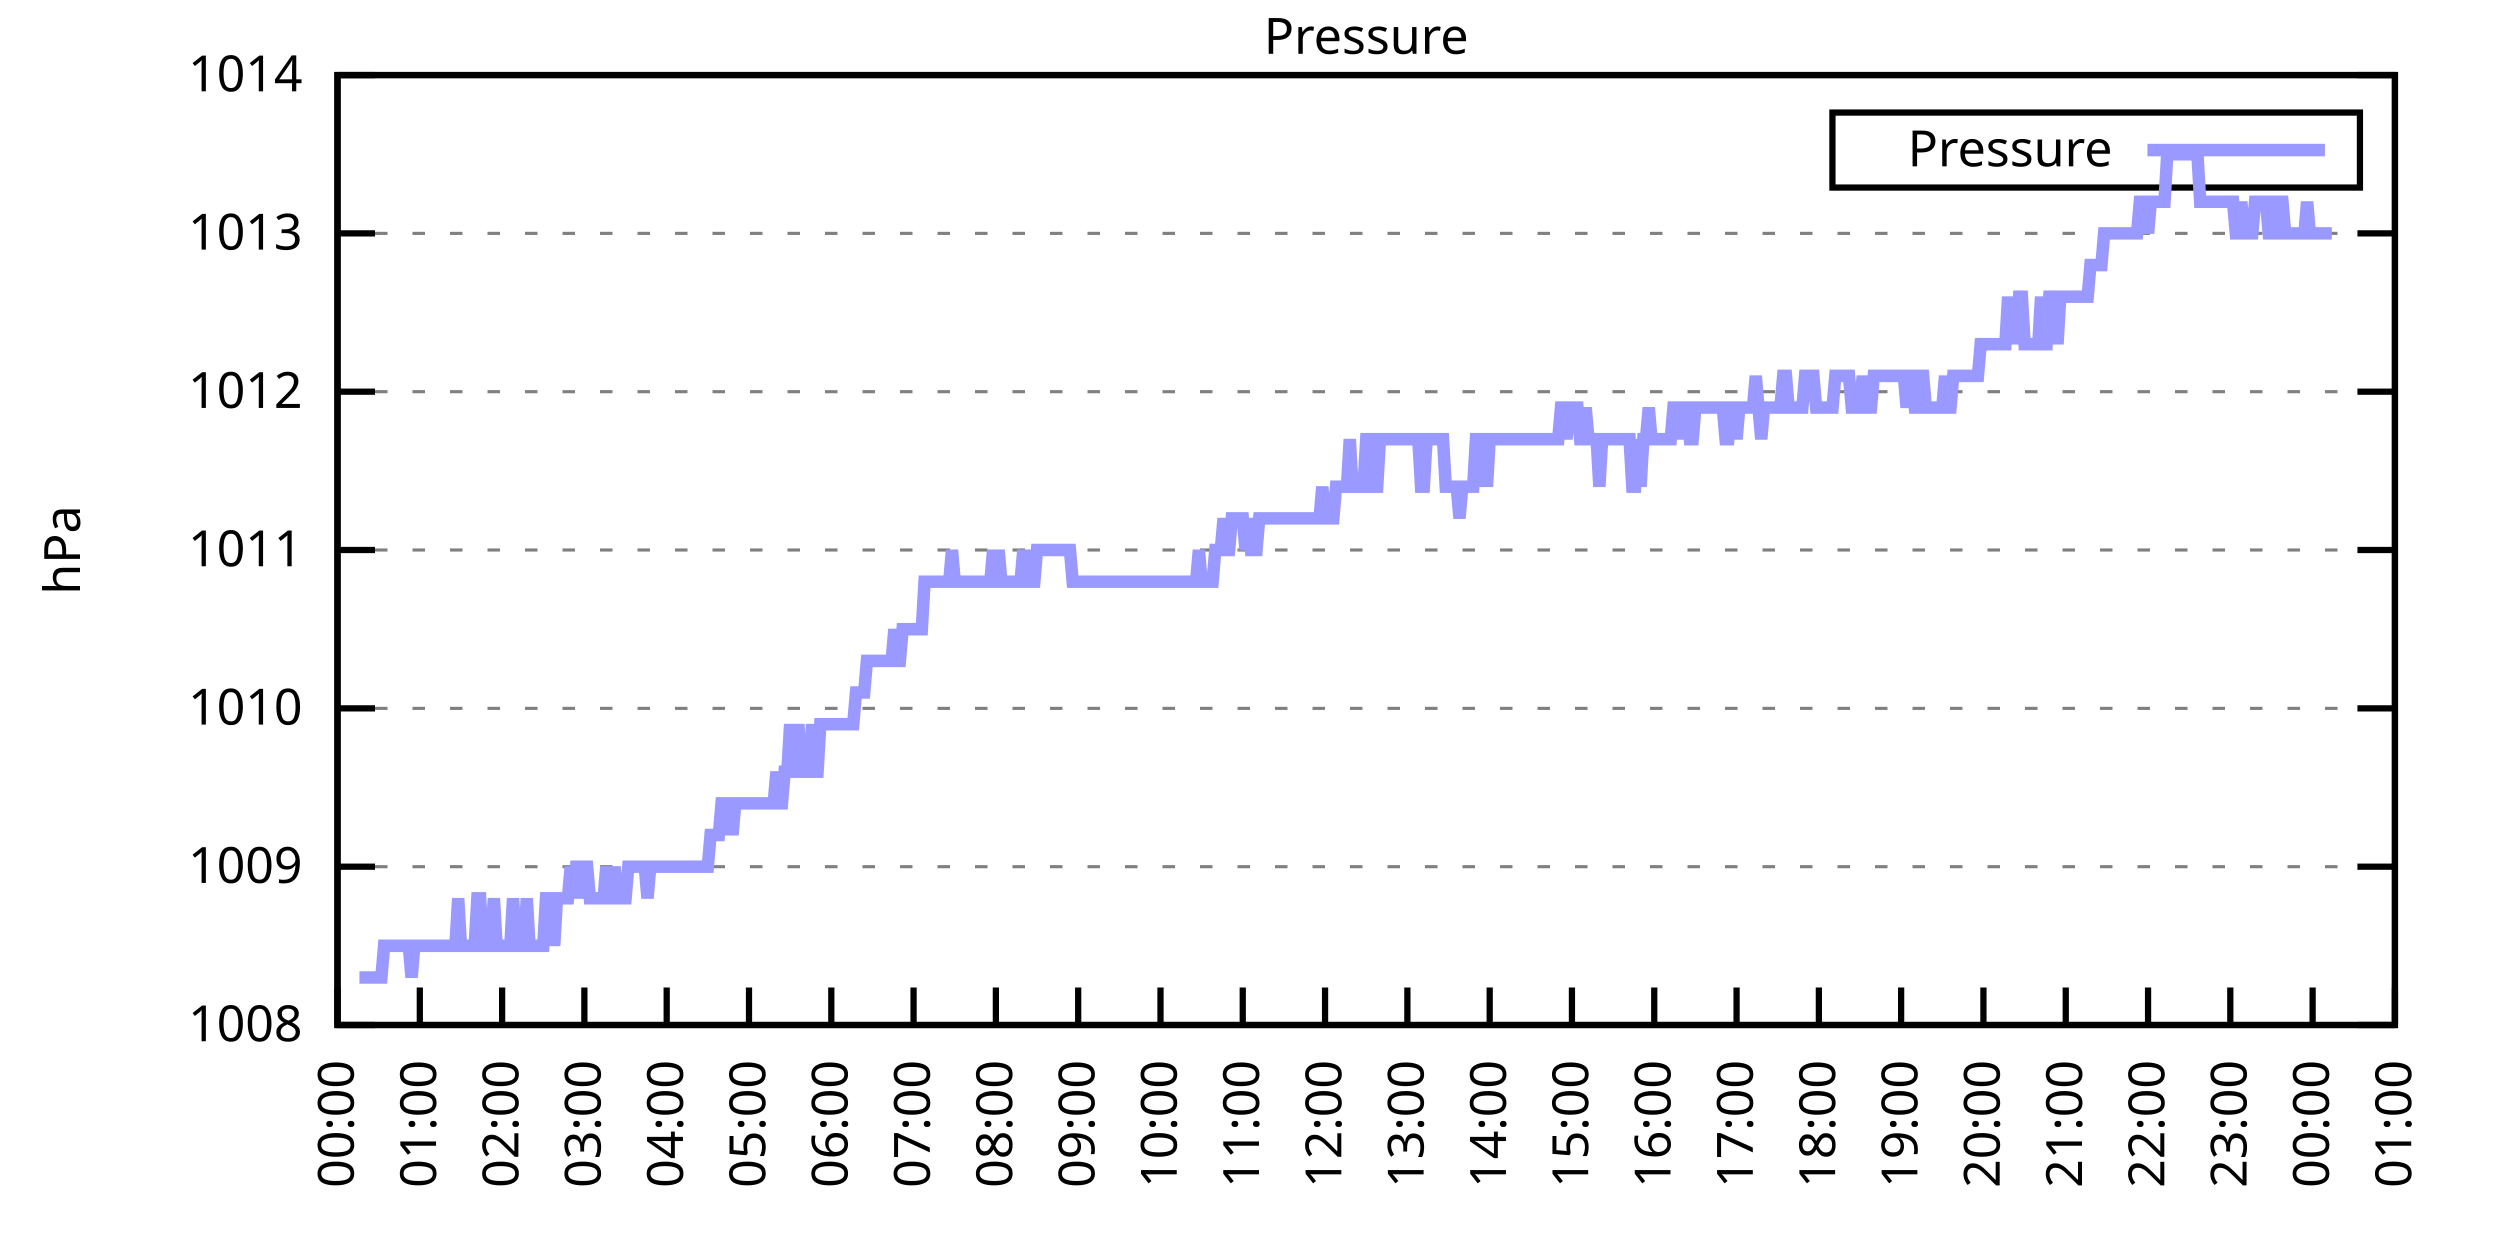
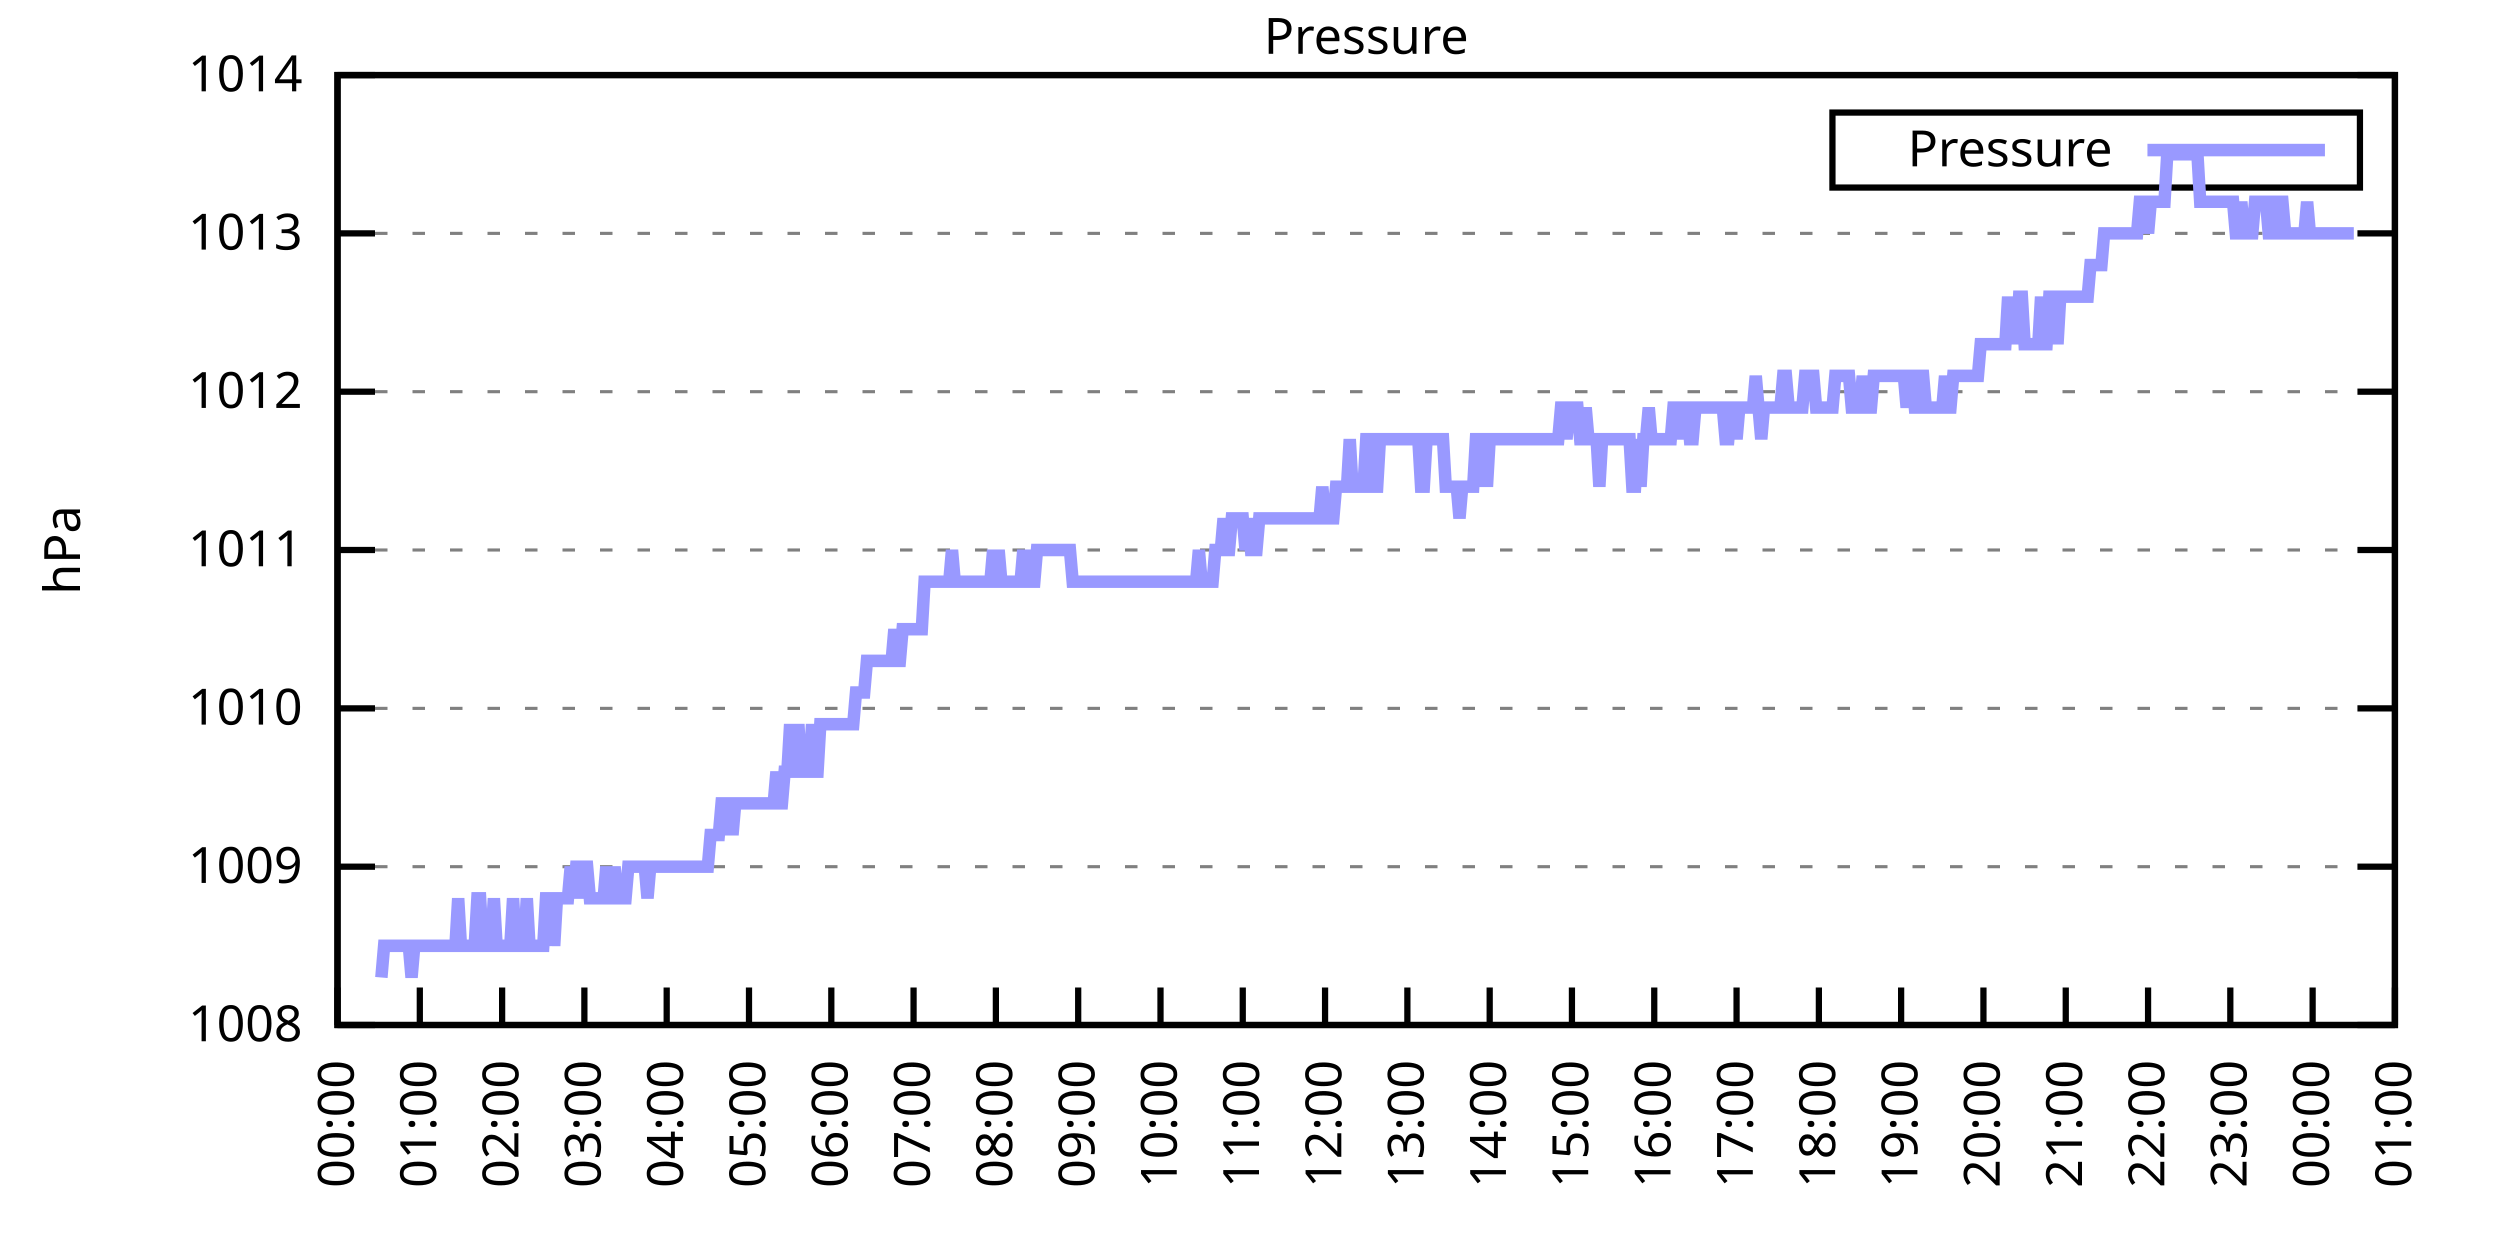
<svg xmlns="http://www.w3.org/2000/svg" xmlns:xlink="http://www.w3.org/1999/xlink" width="400" height="200" viewBox="0 0 400 200">
  <g id="gnuplot_canvas">
    <rect x="0" y="0" width="400" height="200" fill="none" />
    <defs>
      <circle id="gpDot" r="0.5" stroke-width="0.5" stroke="currentColor" />
      <path id="gpPt0" stroke-width="0.333" stroke="currentColor" d="M-1,0 h2 M0,-1 v2" />
      <path id="gpPt1" stroke-width="0.333" stroke="currentColor" d="M-1,-1 L1,1 M1,-1 L-1,1" />
      <path id="gpPt2" stroke-width="0.333" stroke="currentColor" d="M-1,0 L1,0 M0,-1 L0,1 M-1,-1 L1,1 M-1,1 L1,-1" />
      <rect id="gpPt3" stroke-width="0.333" stroke="currentColor" x="-1" y="-1" width="2" height="2" />
      <rect id="gpPt4" stroke-width="0.333" stroke="currentColor" fill="currentColor" x="-1" y="-1" width="2" height="2" />
      <circle id="gpPt5" stroke-width="0.333" stroke="currentColor" cx="0" cy="0" r="1" />
      <use xlink:href="#gpPt5" id="gpPt6" fill="currentColor" stroke="none" />
      <path id="gpPt7" stroke-width="0.333" stroke="currentColor" d="M0,-1.33 L-1.33,0.67 L1.33,0.67 z" />
      <use xlink:href="#gpPt7" id="gpPt8" fill="currentColor" stroke="none" />
      <use xlink:href="#gpPt7" id="gpPt9" stroke="currentColor" transform="rotate(180)" />
      <use xlink:href="#gpPt9" id="gpPt10" fill="currentColor" stroke="none" />
      <use xlink:href="#gpPt3" id="gpPt11" stroke="currentColor" transform="rotate(45)" />
      <use xlink:href="#gpPt11" id="gpPt12" fill="currentColor" stroke="none" />
      <path id="gpPt13" stroke-width="0.333" stroke="currentColor" d="M0,1.330 L1.265,0.411 L0.782,-1.067 L-0.782,-1.076 L-1.265,0.411 z" />
      <use xlink:href="#gpPt13" id="gpPt14" fill="currentColor" stroke="none" />
      <filter id="textbox" filterUnits="objectBoundingBox" x="0" y="0" height="1" width="1">
        <feFlood flood-color="white" flood-opacity="1" result="bgnd" />
        <feComposite in="SourceGraphic" in2="bgnd" operator="atop" />
      </filter>
      <filter id="greybox" filterUnits="objectBoundingBox" x="0" y="0" height="1" width="1">
        <feFlood flood-color="lightgrey" flood-opacity="1" result="grey" />
        <feComposite in="SourceGraphic" in2="grey" operator="atop" />
      </filter>
    </defs>
    <g fill="none" color="white" stroke="currentColor" stroke-width="1.00" stroke-linecap="butt" stroke-linejoin="miter">
</g>
    <g fill="none" color="black" stroke="currentColor" stroke-width="1.00" stroke-linecap="butt" stroke-linejoin="miter">
      <g stroke="none" shape-rendering="crispEdges">
        <polygon fill="rgb(255, 255, 255)" points="54.00,164.00 383.18,164.00 383.18,12.02 54.00,12.02 " />
      </g>
    </g>
    <g fill="none" color="black" stroke="currentColor" stroke-width="1.00" stroke-linecap="butt" stroke-linejoin="miter">
</g>
    <g fill="none" color="black" stroke="black" stroke-width="0.50" stroke-linecap="butt" stroke-linejoin="miter">
</g>
    <g fill="none" color="gray" stroke="currentColor" stroke-width="0.50" stroke-linecap="butt" stroke-linejoin="miter">
      <path stroke="gray" stroke-dasharray="2,4" class="gridline" d="M54.00,164.00 L383.19,164.00  " />
    </g>
    <g fill="none" color="gray" stroke="gray" stroke-width="1.00" stroke-linecap="butt" stroke-linejoin="miter">
</g>
    <g fill="none" color="black" stroke="currentColor" stroke-width="1.00" stroke-linecap="butt" stroke-linejoin="miter">
      <path stroke="black" d="M54.00,164.00 L60.00,164.00 M383.19,164.00 L377.19,164.00  " />
      <g transform="translate(48.40,166.60)" stroke="none" fill="black" font-family="Sans" font-size="8.00" text-anchor="end">
        <text>
          <tspan font-family="Sans"> 1008</tspan>
        </text>
      </g>
    </g>
    <g fill="none" color="black" stroke="currentColor" stroke-width="1.00" stroke-linecap="butt" stroke-linejoin="miter">
</g>
    <g fill="none" color="black" stroke="black" stroke-width="0.50" stroke-linecap="butt" stroke-linejoin="miter">
</g>
    <g fill="none" color="gray" stroke="currentColor" stroke-width="0.50" stroke-linecap="butt" stroke-linejoin="miter">
      <path stroke="gray" stroke-dasharray="2,4" class="gridline" d="M54.00,138.67 L383.19,138.67  " />
    </g>
    <g fill="none" color="gray" stroke="gray" stroke-width="1.00" stroke-linecap="butt" stroke-linejoin="miter">
</g>
    <g fill="none" color="black" stroke="currentColor" stroke-width="1.00" stroke-linecap="butt" stroke-linejoin="miter">
      <path stroke="black" d="M54.00,138.67 L60.00,138.67 M383.19,138.67 L377.19,138.67  " />
      <g transform="translate(48.40,141.27)" stroke="none" fill="black" font-family="Sans" font-size="8.00" text-anchor="end">
        <text>
          <tspan font-family="Sans"> 1009</tspan>
        </text>
      </g>
    </g>
    <g fill="none" color="black" stroke="currentColor" stroke-width="1.00" stroke-linecap="butt" stroke-linejoin="miter">
</g>
    <g fill="none" color="black" stroke="black" stroke-width="0.50" stroke-linecap="butt" stroke-linejoin="miter">
</g>
    <g fill="none" color="gray" stroke="currentColor" stroke-width="0.50" stroke-linecap="butt" stroke-linejoin="miter">
      <path stroke="gray" stroke-dasharray="2,4" class="gridline" d="M54.00,113.34 L383.19,113.34  " />
    </g>
    <g fill="none" color="gray" stroke="gray" stroke-width="1.00" stroke-linecap="butt" stroke-linejoin="miter">
</g>
    <g fill="none" color="black" stroke="currentColor" stroke-width="1.00" stroke-linecap="butt" stroke-linejoin="miter">
      <path stroke="black" d="M54.00,113.34 L60.00,113.34 M383.19,113.34 L377.19,113.34  " />
      <g transform="translate(48.40,115.94)" stroke="none" fill="black" font-family="Sans" font-size="8.00" text-anchor="end">
        <text>
          <tspan font-family="Sans"> 1010</tspan>
        </text>
      </g>
    </g>
    <g fill="none" color="black" stroke="currentColor" stroke-width="1.00" stroke-linecap="butt" stroke-linejoin="miter">
</g>
    <g fill="none" color="black" stroke="black" stroke-width="0.50" stroke-linecap="butt" stroke-linejoin="miter">
</g>
    <g fill="none" color="gray" stroke="currentColor" stroke-width="0.50" stroke-linecap="butt" stroke-linejoin="miter">
      <path stroke="gray" stroke-dasharray="2,4" class="gridline" d="M54.00,88.00 L383.19,88.00  " />
    </g>
    <g fill="none" color="gray" stroke="gray" stroke-width="1.00" stroke-linecap="butt" stroke-linejoin="miter">
</g>
    <g fill="none" color="black" stroke="currentColor" stroke-width="1.00" stroke-linecap="butt" stroke-linejoin="miter">
      <path stroke="black" d="M54.00,88.00 L60.00,88.00 M383.19,88.00 L377.19,88.00  " />
      <g transform="translate(48.40,90.60)" stroke="none" fill="black" font-family="Sans" font-size="8.00" text-anchor="end">
        <text>
          <tspan font-family="Sans"> 1011</tspan>
        </text>
      </g>
    </g>
    <g fill="none" color="black" stroke="currentColor" stroke-width="1.00" stroke-linecap="butt" stroke-linejoin="miter">
</g>
    <g fill="none" color="black" stroke="black" stroke-width="0.50" stroke-linecap="butt" stroke-linejoin="miter">
</g>
    <g fill="none" color="gray" stroke="currentColor" stroke-width="0.50" stroke-linecap="butt" stroke-linejoin="miter">
      <path stroke="gray" stroke-dasharray="2,4" class="gridline" d="M54.00,62.67 L383.19,62.67  " />
    </g>
    <g fill="none" color="gray" stroke="gray" stroke-width="1.00" stroke-linecap="butt" stroke-linejoin="miter">
</g>
    <g fill="none" color="black" stroke="currentColor" stroke-width="1.00" stroke-linecap="butt" stroke-linejoin="miter">
      <path stroke="black" d="M54.00,62.67 L60.00,62.67 M383.19,62.67 L377.19,62.67  " />
      <g transform="translate(48.40,65.27)" stroke="none" fill="black" font-family="Sans" font-size="8.00" text-anchor="end">
        <text>
          <tspan font-family="Sans"> 1012</tspan>
        </text>
      </g>
    </g>
    <g fill="none" color="black" stroke="currentColor" stroke-width="1.00" stroke-linecap="butt" stroke-linejoin="miter">
</g>
    <g fill="none" color="black" stroke="black" stroke-width="0.50" stroke-linecap="butt" stroke-linejoin="miter">
</g>
    <g fill="none" color="gray" stroke="currentColor" stroke-width="0.50" stroke-linecap="butt" stroke-linejoin="miter">
      <path stroke="gray" stroke-dasharray="2,4" class="gridline" d="M54.00,37.34 L383.19,37.34  " />
    </g>
    <g fill="none" color="gray" stroke="gray" stroke-width="1.00" stroke-linecap="butt" stroke-linejoin="miter">
</g>
    <g fill="none" color="black" stroke="currentColor" stroke-width="1.00" stroke-linecap="butt" stroke-linejoin="miter">
      <path stroke="black" d="M54.00,37.34 L60.00,37.34 M383.19,37.34 L377.19,37.34  " />
      <g transform="translate(48.40,39.94)" stroke="none" fill="black" font-family="Sans" font-size="8.00" text-anchor="end">
        <text>
          <tspan font-family="Sans"> 1013</tspan>
        </text>
      </g>
    </g>
    <g fill="none" color="black" stroke="currentColor" stroke-width="1.00" stroke-linecap="butt" stroke-linejoin="miter">
</g>
    <g fill="none" color="black" stroke="black" stroke-width="0.50" stroke-linecap="butt" stroke-linejoin="miter">
</g>
    <g fill="none" color="gray" stroke="currentColor" stroke-width="0.50" stroke-linecap="butt" stroke-linejoin="miter">
      <path stroke="gray" stroke-dasharray="2,4" class="gridline" d="M54.00,12.01 L383.19,12.01  " />
    </g>
    <g fill="none" color="gray" stroke="gray" stroke-width="1.00" stroke-linecap="butt" stroke-linejoin="miter">
</g>
    <g fill="none" color="black" stroke="currentColor" stroke-width="1.00" stroke-linecap="butt" stroke-linejoin="miter">
      <path stroke="black" d="M54.00,12.01 L60.00,12.01 M383.19,12.01 L377.19,12.01  " />
      <g transform="translate(48.40,14.61)" stroke="none" fill="black" font-family="Sans" font-size="8.00" text-anchor="end">
        <text>
          <tspan font-family="Sans"> 1014</tspan>
        </text>
      </g>
    </g>
    <g fill="none" color="black" stroke="currentColor" stroke-width="1.00" stroke-linecap="butt" stroke-linejoin="miter">
      <path stroke="black" d="M54.00,164.00 L54.00,158.00  " />
      <g transform="translate(56.60,169.60) rotate(270.00)" stroke="none" fill="black" font-family="Sans" font-size="8.00" text-anchor="end">
        <text>
          <tspan font-family="Sans">00:00</tspan>
        </text>
      </g>
    </g>
    <g fill="none" color="black" stroke="currentColor" stroke-width="1.00" stroke-linecap="butt" stroke-linejoin="miter">
      <path stroke="black" d="M67.17,164.00 L67.17,158.00  " />
      <g transform="translate(69.77,169.60) rotate(270.00)" stroke="none" fill="black" font-family="Sans" font-size="8.00" text-anchor="end">
        <text>
          <tspan font-family="Sans">01:00</tspan>
        </text>
      </g>
    </g>
    <g fill="none" color="black" stroke="currentColor" stroke-width="1.00" stroke-linecap="butt" stroke-linejoin="miter">
      <path stroke="black" d="M80.34,164.00 L80.34,158.00  " />
      <g transform="translate(82.94,169.60) rotate(270.00)" stroke="none" fill="black" font-family="Sans" font-size="8.00" text-anchor="end">
        <text>
          <tspan font-family="Sans">02:00</tspan>
        </text>
      </g>
    </g>
    <g fill="none" color="black" stroke="currentColor" stroke-width="1.00" stroke-linecap="butt" stroke-linejoin="miter">
      <path stroke="black" d="M93.50,164.00 L93.50,158.00  " />
      <g transform="translate(96.10,169.60) rotate(270.00)" stroke="none" fill="black" font-family="Sans" font-size="8.00" text-anchor="end">
        <text>
          <tspan font-family="Sans">03:00</tspan>
        </text>
      </g>
    </g>
    <g fill="none" color="black" stroke="currentColor" stroke-width="1.00" stroke-linecap="butt" stroke-linejoin="miter">
      <path stroke="black" d="M106.67,164.00 L106.67,158.00  " />
      <g transform="translate(109.27,169.60) rotate(270.00)" stroke="none" fill="black" font-family="Sans" font-size="8.00" text-anchor="end">
        <text>
          <tspan font-family="Sans">04:00</tspan>
        </text>
      </g>
    </g>
    <g fill="none" color="black" stroke="currentColor" stroke-width="1.00" stroke-linecap="butt" stroke-linejoin="miter">
      <path stroke="black" d="M119.84,164.00 L119.84,158.00  " />
      <g transform="translate(122.44,169.60) rotate(270.00)" stroke="none" fill="black" font-family="Sans" font-size="8.00" text-anchor="end">
        <text>
          <tspan font-family="Sans">05:00</tspan>
        </text>
      </g>
    </g>
    <g fill="none" color="black" stroke="currentColor" stroke-width="1.00" stroke-linecap="butt" stroke-linejoin="miter">
      <path stroke="black" d="M133.01,164.00 L133.01,158.00  " />
      <g transform="translate(135.61,169.60) rotate(270.00)" stroke="none" fill="black" font-family="Sans" font-size="8.00" text-anchor="end">
        <text>
          <tspan font-family="Sans">06:00</tspan>
        </text>
      </g>
    </g>
    <g fill="none" color="black" stroke="currentColor" stroke-width="1.00" stroke-linecap="butt" stroke-linejoin="miter">
      <path stroke="black" d="M146.17,164.00 L146.17,158.00  " />
      <g transform="translate(148.77,169.60) rotate(270.00)" stroke="none" fill="black" font-family="Sans" font-size="8.00" text-anchor="end">
        <text>
          <tspan font-family="Sans">07:00</tspan>
        </text>
      </g>
    </g>
    <g fill="none" color="black" stroke="currentColor" stroke-width="1.00" stroke-linecap="butt" stroke-linejoin="miter">
      <path stroke="black" d="M159.34,164.00 L159.34,158.00  " />
      <g transform="translate(161.94,169.60) rotate(270.00)" stroke="none" fill="black" font-family="Sans" font-size="8.00" text-anchor="end">
        <text>
          <tspan font-family="Sans">08:00</tspan>
        </text>
      </g>
    </g>
    <g fill="none" color="black" stroke="currentColor" stroke-width="1.00" stroke-linecap="butt" stroke-linejoin="miter">
      <path stroke="black" d="M172.51,164.00 L172.51,158.00  " />
      <g transform="translate(175.11,169.60) rotate(270.00)" stroke="none" fill="black" font-family="Sans" font-size="8.00" text-anchor="end">
        <text>
          <tspan font-family="Sans">09:00</tspan>
        </text>
      </g>
    </g>
    <g fill="none" color="black" stroke="currentColor" stroke-width="1.00" stroke-linecap="butt" stroke-linejoin="miter">
      <path stroke="black" d="M185.68,164.00 L185.68,158.00  " />
      <g transform="translate(188.28,169.60) rotate(270.00)" stroke="none" fill="black" font-family="Sans" font-size="8.00" text-anchor="end">
        <text>
          <tspan font-family="Sans">10:00</tspan>
        </text>
      </g>
    </g>
    <g fill="none" color="black" stroke="currentColor" stroke-width="1.00" stroke-linecap="butt" stroke-linejoin="miter">
      <path stroke="black" d="M198.84,164.00 L198.84,158.00  " />
      <g transform="translate(201.44,169.60) rotate(270.00)" stroke="none" fill="black" font-family="Sans" font-size="8.00" text-anchor="end">
        <text>
          <tspan font-family="Sans">11:00</tspan>
        </text>
      </g>
    </g>
    <g fill="none" color="black" stroke="currentColor" stroke-width="1.00" stroke-linecap="butt" stroke-linejoin="miter">
      <path stroke="black" d="M212.01,164.00 L212.01,158.00  " />
      <g transform="translate(214.61,169.60) rotate(270.00)" stroke="none" fill="black" font-family="Sans" font-size="8.00" text-anchor="end">
        <text>
          <tspan font-family="Sans">12:00</tspan>
        </text>
      </g>
    </g>
    <g fill="none" color="black" stroke="currentColor" stroke-width="1.00" stroke-linecap="butt" stroke-linejoin="miter">
      <path stroke="black" d="M225.18,164.00 L225.18,158.00  " />
      <g transform="translate(227.78,169.60) rotate(270.00)" stroke="none" fill="black" font-family="Sans" font-size="8.00" text-anchor="end">
        <text>
          <tspan font-family="Sans">13:00</tspan>
        </text>
      </g>
    </g>
    <g fill="none" color="black" stroke="currentColor" stroke-width="1.00" stroke-linecap="butt" stroke-linejoin="miter">
      <path stroke="black" d="M238.35,164.00 L238.35,158.00  " />
      <g transform="translate(240.95,169.60) rotate(270.00)" stroke="none" fill="black" font-family="Sans" font-size="8.00" text-anchor="end">
        <text>
          <tspan font-family="Sans">14:00</tspan>
        </text>
      </g>
    </g>
    <g fill="none" color="black" stroke="currentColor" stroke-width="1.00" stroke-linecap="butt" stroke-linejoin="miter">
      <path stroke="black" d="M251.51,164.00 L251.51,158.00  " />
      <g transform="translate(254.11,169.60) rotate(270.00)" stroke="none" fill="black" font-family="Sans" font-size="8.00" text-anchor="end">
        <text>
          <tspan font-family="Sans">15:00</tspan>
        </text>
      </g>
    </g>
    <g fill="none" color="black" stroke="currentColor" stroke-width="1.00" stroke-linecap="butt" stroke-linejoin="miter">
      <path stroke="black" d="M264.68,164.00 L264.68,158.00  " />
      <g transform="translate(267.28,169.60) rotate(270.00)" stroke="none" fill="black" font-family="Sans" font-size="8.00" text-anchor="end">
        <text>
          <tspan font-family="Sans">16:00</tspan>
        </text>
      </g>
    </g>
    <g fill="none" color="black" stroke="currentColor" stroke-width="1.00" stroke-linecap="butt" stroke-linejoin="miter">
      <path stroke="black" d="M277.85,164.00 L277.85,158.00  " />
      <g transform="translate(280.45,169.60) rotate(270.00)" stroke="none" fill="black" font-family="Sans" font-size="8.00" text-anchor="end">
        <text>
          <tspan font-family="Sans">17:00</tspan>
        </text>
      </g>
    </g>
    <g fill="none" color="black" stroke="currentColor" stroke-width="1.00" stroke-linecap="butt" stroke-linejoin="miter">
      <path stroke="black" d="M291.02,164.00 L291.02,158.00  " />
      <g transform="translate(293.62,169.60) rotate(270.00)" stroke="none" fill="black" font-family="Sans" font-size="8.00" text-anchor="end">
        <text>
          <tspan font-family="Sans">18:00</tspan>
        </text>
      </g>
    </g>
    <g fill="none" color="black" stroke="currentColor" stroke-width="1.00" stroke-linecap="butt" stroke-linejoin="miter">
      <path stroke="black" d="M304.18,164.00 L304.18,158.00  " />
      <g transform="translate(306.78,169.60) rotate(270.00)" stroke="none" fill="black" font-family="Sans" font-size="8.00" text-anchor="end">
        <text>
          <tspan font-family="Sans">19:00</tspan>
        </text>
      </g>
    </g>
    <g fill="none" color="black" stroke="currentColor" stroke-width="1.00" stroke-linecap="butt" stroke-linejoin="miter">
      <path stroke="black" d="M317.35,164.00 L317.35,158.00  " />
      <g transform="translate(319.95,169.60) rotate(270.00)" stroke="none" fill="black" font-family="Sans" font-size="8.00" text-anchor="end">
        <text>
          <tspan font-family="Sans">20:00</tspan>
        </text>
      </g>
    </g>
    <g fill="none" color="black" stroke="currentColor" stroke-width="1.00" stroke-linecap="butt" stroke-linejoin="miter">
      <path stroke="black" d="M330.52,164.00 L330.52,158.00  " />
      <g transform="translate(333.12,169.60) rotate(270.00)" stroke="none" fill="black" font-family="Sans" font-size="8.00" text-anchor="end">
        <text>
          <tspan font-family="Sans">21:00</tspan>
        </text>
      </g>
    </g>
    <g fill="none" color="black" stroke="currentColor" stroke-width="1.00" stroke-linecap="butt" stroke-linejoin="miter">
      <path stroke="black" d="M343.69,164.00 L343.69,158.00  " />
      <g transform="translate(346.29,169.60) rotate(270.00)" stroke="none" fill="black" font-family="Sans" font-size="8.00" text-anchor="end">
        <text>
          <tspan font-family="Sans">22:00</tspan>
        </text>
      </g>
    </g>
    <g fill="none" color="black" stroke="currentColor" stroke-width="1.00" stroke-linecap="butt" stroke-linejoin="miter">
      <path stroke="black" d="M356.85,164.00 L356.85,158.00  " />
      <g transform="translate(359.45,169.60) rotate(270.00)" stroke="none" fill="black" font-family="Sans" font-size="8.00" text-anchor="end">
        <text>
          <tspan font-family="Sans">23:00</tspan>
        </text>
      </g>
    </g>
    <g fill="none" color="black" stroke="currentColor" stroke-width="1.00" stroke-linecap="butt" stroke-linejoin="miter">
      <path stroke="black" d="M370.02,164.00 L370.02,158.00  " />
      <g transform="translate(372.62,169.60) rotate(270.00)" stroke="none" fill="black" font-family="Sans" font-size="8.00" text-anchor="end">
        <text>
          <tspan font-family="Sans">00:00</tspan>
        </text>
      </g>
    </g>
    <g fill="none" color="black" stroke="currentColor" stroke-width="1.00" stroke-linecap="butt" stroke-linejoin="miter">
      <path stroke="black" d="M383.19,164.00 L383.19,158.00  " />
      <g transform="translate(385.79,169.60) rotate(270.00)" stroke="none" fill="black" font-family="Sans" font-size="8.00" text-anchor="end">
        <text>
          <tspan font-family="Sans">01:00</tspan>
        </text>
      </g>
    </g>
    <g fill="none" color="black" stroke="currentColor" stroke-width="1.00" stroke-linecap="butt" stroke-linejoin="miter">
</g>
    <g fill="none" color="black" stroke="currentColor" stroke-width="1.00" stroke-linecap="butt" stroke-linejoin="miter">
      <path stroke="black" d="M54.00,12.01 L54.00,164.00 L383.19,164.00 L383.19,12.01 L54.00,12.01 Z  " />
    </g>
    <g fill="none" color="black" stroke="currentColor" stroke-width="1.00" stroke-linecap="butt" stroke-linejoin="miter">
</g>
    <g fill="none" color="black" stroke="currentColor" stroke-width="1.00" stroke-linecap="butt" stroke-linejoin="miter">
      <path stroke="black" d="M293.19,30.01 L293.19,18.01 L377.59,18.01 L377.59,30.01 L293.19,30.01 Z  " />
    </g>
    <g id="Pressure_plot_1">
      <g fill="none" color="white" stroke="black" stroke-width="2.00" stroke-linecap="butt" stroke-linejoin="miter">
</g>
      <g fill="none" color="black" stroke="currentColor" stroke-width="2.00" stroke-linecap="butt" stroke-linejoin="miter">
        <g transform="translate(337.99,26.61)" stroke="none" fill="black" font-family="Sans" font-size="8.00" text-anchor="end">
          <text>
            <tspan font-family="Sans">Pressure</tspan>
          </text>
        </g>
      </g>
      <g fill="none" color="black" stroke="currentColor" stroke-width="2.00" stroke-linecap="butt" stroke-linejoin="miter">
-         <path stroke="rgb(153, 153, 255)" d="M343.59,24.01 L371.99,24.01 M57.51,156.40 L57.95,156.40 L58.39,156.40 L58.83,156.40 L59.27,156.40 L59.71,156.40   L60.14,156.40 L60.58,156.40 L61.02,156.40 L61.46,151.33 L61.90,151.33 L62.34,151.33 L62.78,151.33 L63.22,151.33   L63.66,151.33 L64.10,151.33 L64.53,151.33 L64.97,151.33 L65.41,151.33 L65.85,156.40 L66.29,151.33 L66.73,151.33   L67.17,151.33 L67.61,151.33 L68.05,151.33 L68.48,151.33 L68.92,151.33 L69.36,151.33 L69.80,151.33 L70.24,151.33   L70.68,151.33 L71.12,151.33 L71.56,151.33 L72.00,151.33 L72.43,151.33 L72.87,151.33 L73.31,143.73 L73.75,151.33   L74.19,151.33 L74.63,151.33 L75.07,151.33 L75.51,151.33 L75.95,151.33 L76.38,143.73 L76.82,143.73 L77.26,151.33   L77.70,151.33 L78.14,151.33 L78.58,151.33 L79.02,143.73 L79.46,151.33 L79.90,151.33 L80.34,151.33 L80.77,151.33   L81.21,151.33 L81.65,151.33 L82.09,143.73 L82.53,151.33 L82.97,151.33 L83.41,151.33 L83.85,151.33 L84.29,143.73   L84.72,151.33 L85.16,151.33 L85.60,151.33 L86.04,151.33 L86.48,151.33 L86.92,151.33 L87.36,143.73 L87.80,143.73   L88.24,143.73 L88.67,151.33 L89.11,143.73 L89.55,143.73 L89.99,143.73 L90.43,143.73 L90.87,143.73 L91.31,138.67   L91.75,143.73 L92.19,138.67 L92.62,138.67 L93.06,143.73 L93.50,138.67 L93.94,138.67 L94.38,143.73 L94.82,143.73   L95.26,143.73 L95.70,143.73 L96.14,143.73 L96.58,143.73 L97.01,138.67 L97.45,143.73 L97.89,143.73 L98.33,138.67   L98.77,143.73 L99.21,143.73 L99.65,143.73 L100.09,143.73 L100.53,138.67 L100.96,138.67 L101.40,138.67 L101.84,138.67   L102.28,138.67 L102.72,138.67 L103.16,138.67 L103.60,143.73 L104.04,138.67 L104.48,138.67 L104.91,138.67 L105.35,138.67   L105.79,138.67 L106.23,138.67 L106.67,138.67 L107.11,138.67 L107.55,138.67 L107.99,138.67 L108.43,138.67 L108.87,138.67   L109.30,138.67 L109.74,138.67 L110.18,138.67 L110.62,138.67 L111.06,138.67 L111.50,138.67 L111.94,138.67 L112.38,138.67   L112.82,138.67 L113.25,138.67 L113.69,133.60 L114.13,133.60 L114.57,133.60 L115.01,133.60 L115.45,128.54 L115.89,128.54   L116.33,133.60 L116.77,128.54 L117.20,133.60 L117.64,128.54 L118.08,128.54 L118.52,128.54 L118.96,128.54 L119.40,128.54   L119.84,128.54 L120.28,128.54 L120.72,128.54 L121.15,128.54 L121.59,128.54 L122.03,128.54 L122.47,128.54 L122.91,128.54   L123.35,128.54 L123.79,128.54 L124.23,123.47 L124.67,128.54 L125.11,128.54 L125.54,123.47 L125.98,123.47 L126.42,115.87   L126.86,123.47 L127.30,123.47 L127.74,115.87 L128.18,123.47 L128.62,123.47 L129.06,123.47 L129.49,123.47 L129.93,115.87   L130.37,123.47 L130.81,123.47 L131.25,115.87 L131.69,115.87 L132.13,115.87 L132.57,115.87 L133.01,115.87 L133.44,115.87   L133.88,115.87 L134.32,115.87 L134.76,115.87 L135.20,115.87 L135.64,115.87 L136.08,115.87 L136.52,115.87 L136.96,110.80   L137.39,110.80 L137.83,110.80 L138.27,110.80 L138.71,105.74 L139.15,105.74 L139.59,105.74 L140.03,105.74 L140.47,105.74   L140.91,105.74 L141.35,105.74 L141.78,105.74 L142.22,105.74 L142.66,105.74 L143.10,100.67 L143.54,105.74 L143.98,105.74   L144.42,100.67 L144.86,100.67 L145.30,100.67 L145.73,100.67 L146.17,100.67 L146.61,100.67 L147.05,100.67 L147.49,100.67   L147.93,93.07 L148.37,93.07 L148.81,93.07 L149.25,93.07 L149.68,93.07 L150.12,93.07 L150.56,93.07 L151.00,93.07   L151.44,93.07 L151.88,93.07 L152.32,88.00 L152.76,93.07 L153.20,93.07 L153.63,93.07 L154.07,93.07 L154.51,93.07   L154.95,93.07 L155.39,93.07 L155.83,93.07 L156.27,93.07 L156.71,93.07 L157.15,93.07 L157.59,93.07 L158.02,93.07   L158.46,93.07 L158.90,88.00 L159.34,93.07 L159.78,88.00 L160.22,93.07 L160.66,93.07 L161.10,93.07 L161.54,93.07   L161.97,93.07 L162.41,93.07 L162.85,93.07 L163.29,93.07 L163.73,88.00 L164.17,93.07 L164.61,88.00 L165.05,93.07   L165.49,93.07 L165.92,88.00 L166.36,88.00 L166.80,88.00 L167.24,88.00 L167.68,88.00 L168.12,88.00 L168.56,88.00   L169.00,88.00 L169.44,88.00 L169.87,88.00 L170.31,88.00 L170.75,88.00 L171.19,88.00 L171.63,93.07 L172.07,93.07   L172.51,93.07 L172.95,93.07 L173.39,93.07 L173.83,93.07 L174.26,93.07 L174.70,93.07 L175.14,93.07 L175.58,93.07   L176.02,93.07 L176.46,93.07 L176.90,93.07 L177.34,93.07 L177.78,93.07 L178.21,93.07 L178.65,93.07 L179.09,93.07   L179.53,93.07 L179.97,93.07 L180.41,93.07 L180.85,93.07 L181.29,93.07 L181.73,93.07 L182.16,93.07 L182.60,93.07   L183.04,93.07 L183.48,93.07 L183.92,93.07 L184.36,93.07 L184.80,93.07 L185.24,93.07 L185.68,93.07 L186.11,93.07   L186.55,93.07 L186.99,93.07 L187.43,93.07 L187.87,93.07 L188.31,93.07 L188.75,93.07 L189.19,93.07 L189.63,93.07   L190.07,93.07 L190.50,93.07 L190.94,93.07 L191.38,93.07 L191.82,88.00 L192.26,93.07 L192.70,93.07 L193.14,93.07   L193.58,93.07 L194.02,93.07 L194.45,88.00 L194.89,88.00 L195.33,88.00 L195.77,82.94 L196.21,88.00 L196.65,88.00   L197.09,82.94 L197.53,82.94 L197.97,82.94 L198.40,82.94 L198.84,82.94 L199.28,88.00 L199.72,82.94 L200.16,88.00   L200.60,88.00 L201.04,88.00 L201.48,82.94 L201.92,82.94 L202.35,82.94 L202.79,82.94 L203.23,82.94 L203.67,82.94   L204.11,82.94 L204.55,82.94 L204.99,82.94 L205.43,82.94 L205.87,82.94 L206.31,82.94 L206.74,82.94 L207.18,82.94   L207.62,82.94 L208.06,82.94 L208.50,82.94 L208.94,82.94 L209.38,82.94 L209.82,82.94 L210.26,82.94 L210.69,82.94   L211.13,82.94 L211.57,77.87 L212.01,82.94 L212.45,82.94 L212.89,82.94 L213.33,82.94 L213.77,77.87 L214.21,77.87   L214.64,77.87 L215.08,77.87 L215.52,77.87 L215.96,70.27 L216.40,77.87 L216.84,77.87 L217.28,77.87 L217.72,77.87   L218.16,77.87 L218.60,70.27 L219.03,70.27 L219.47,77.87 L219.91,77.87 L220.35,77.87 L220.79,70.27 L221.23,70.27   L221.67,70.27 L222.11,70.27 L222.55,70.27 L222.98,70.27 L223.42,70.27 L223.86,70.27 L224.30,70.27 L224.74,70.27   L225.18,70.27 L225.62,70.27 L226.06,70.27 L226.50,70.27 L226.93,70.27 L227.37,77.87 L227.81,77.87 L228.25,70.27   L228.69,70.27 L229.13,70.27 L229.57,70.27 L230.01,70.27 L230.45,70.27 L230.88,70.27 L231.32,77.87 L231.76,77.87   L232.20,77.87 L232.64,77.87 L233.08,77.87 L233.52,82.94 L233.96,77.87 L234.40,77.87 L234.84,77.87 L235.27,77.87   L235.71,77.87 L236.15,70.27 L236.59,70.27 L237.03,77.87 L237.47,70.27 L237.91,77.87 L238.35,70.27 L238.79,70.27   L239.22,70.27 L239.66,70.27 L240.10,70.27 L240.54,70.27 L240.98,70.27 L241.42,70.27 L241.86,70.27 L242.30,70.27   L242.74,70.27 L243.17,70.27 L243.61,70.27 L244.05,70.27 L244.49,70.27 L244.93,70.27 L245.37,70.27 L245.81,70.27   L246.25,70.27 L246.69,70.27 L247.12,70.27 L247.56,70.27 L248.00,70.27 L248.44,70.27 L248.88,70.27 L249.32,70.27   L249.76,65.21 L250.20,65.21 L250.64,70.27 L251.08,65.21 L251.51,65.21 L251.95,65.21 L252.39,65.21 L252.83,70.27   L253.27,70.27 L253.71,65.21 L254.15,70.27 L254.59,70.27 L255.03,70.27 L255.46,70.27 L255.90,77.87 L256.34,70.27   L256.78,70.27 L257.22,70.27 L257.66,70.27 L258.10,70.27 L258.54,70.27 L258.98,70.27 L259.41,70.27 L259.85,70.27   L260.29,70.27 L260.73,70.27 L261.17,77.87 L261.61,77.87 L262.05,70.27 L262.49,77.87 L262.93,70.27 L263.36,70.27   L263.80,65.21 L264.24,70.27 L264.68,70.27 L265.12,70.27 L265.56,70.27 L266.00,70.27 L266.44,70.27 L266.88,70.27   L267.32,70.27 L267.75,65.21 L268.19,65.21 L268.63,70.27 L269.07,65.21 L269.51,65.21 L269.95,65.21 L270.39,70.27   L270.83,70.27 L271.27,65.21 L271.70,65.21 L272.14,65.21 L272.58,65.21 L273.02,65.21 L273.46,65.21 L273.90,65.21   L274.34,65.21 L274.78,65.21 L275.22,65.21 L275.65,65.21 L276.09,70.27 L276.53,70.27 L276.97,65.21 L277.41,65.21   L277.85,70.27 L278.29,65.21 L278.73,65.21 L279.17,65.21 L279.60,65.21 L280.04,65.21 L280.48,65.21 L280.92,60.14   L281.36,65.21 L281.80,70.27 L282.24,65.21 L282.68,65.21 L283.12,65.21 L283.56,65.21 L283.99,65.21 L284.43,65.21   L284.87,65.21 L285.31,60.14 L285.75,60.14 L286.19,65.21 L286.63,65.21 L287.07,65.21 L287.51,65.21 L287.94,65.21   L288.38,65.21 L288.82,60.14 L289.26,60.14 L289.70,60.14 L290.14,60.14 L290.58,65.21 L291.02,65.21 L291.46,65.21   L291.89,65.21 L292.33,65.21 L292.77,65.21 L293.21,65.21 L293.65,60.14 L294.09,60.14 L294.53,60.14 L294.97,60.14   L295.41,60.14 L295.84,60.14 L296.28,65.21 L296.72,65.21 L297.16,65.21 L297.60,65.21 L298.04,60.14 L298.48,65.21   L298.92,65.21 L299.36,65.21 L299.80,60.14 L300.23,60.14 L300.67,60.14 L301.11,60.14 L301.55,60.14 L301.99,60.14   L302.43,60.14 L302.87,60.14 L303.31,60.14 L303.75,60.14 L304.18,60.14 L304.62,60.14 L305.06,65.21 L305.50,60.14   L305.94,60.14 L306.38,65.21 L306.82,65.21 L307.26,60.14 L307.70,60.14 L308.13,65.21 L308.57,65.21 L309.01,65.21   L309.45,65.21 L309.89,65.21 L310.33,65.21 L310.77,65.21 L311.21,60.14 L311.65,65.21 L312.08,65.21 L312.52,60.14   L312.96,60.14 L313.40,60.14 L313.84,60.14 L314.28,60.14 L314.72,60.14 L315.16,60.14 L315.60,60.14 L316.04,60.14   L316.47,60.14 L316.91,55.07 L317.35,55.07 L317.79,55.07 L318.23,55.07 L318.67,55.07 L319.11,55.07 L319.55,55.07   L319.99,55.07 L320.42,55.07 L320.86,55.07 L321.30,47.47 L321.74,55.07 L322.18,47.47 L322.62,55.07 L323.06,47.47   L323.50,47.47 L323.94,55.07 L324.37,55.07 L324.81,55.07 L325.25,55.07 L325.69,55.07 L326.13,55.07 L326.57,47.47   L327.01,55.07 L327.45,55.07 L327.89,47.47 L328.33,47.47 L328.76,47.47 L329.20,55.07 L329.64,47.47 L330.08,47.47   L330.52,47.47 L330.96,47.47 L331.40,47.47 L331.84,47.47 L332.28,47.47 L332.71,47.47 L333.15,47.47 L333.59,47.47   L334.03,47.47 L334.47,42.41 L334.91,42.41 L335.35,42.41 L335.79,42.41 L336.23,42.41 L336.66,37.34 L337.10,37.34   L337.54,37.34 L337.98,37.34 L338.42,37.34 L338.86,37.34 L339.30,37.34 L339.74,37.34 L340.18,37.34 L340.61,37.34   L341.05,37.34 L341.49,37.34 L341.93,37.34 L342.37,32.28 L342.81,32.28 L343.25,32.28 L343.69,37.34 L344.13,32.28   L344.57,32.28 L345.00,32.28 L345.44,32.28 L345.88,32.28 L346.32,32.28 L346.76,24.68 L347.20,24.68 L347.64,24.68   L348.08,24.68 L348.52,24.68 L348.95,24.68 L349.39,24.68 L349.83,24.68 L350.27,24.68 L350.71,24.68 L351.15,24.68   L351.59,24.68 L352.03,32.28 L352.47,32.28 L352.90,32.28 L353.34,32.28 L353.78,32.28 L354.22,32.28 L354.66,32.28   L355.10,32.28 L355.54,32.28 L355.98,32.28 L356.42,32.28 L356.85,32.28 L357.29,32.28 L357.73,37.34 L358.17,37.34   L358.61,32.28 L359.05,37.34 L359.49,37.34 L359.93,37.34 L360.37,37.34 L360.81,32.28 L361.24,32.28 L361.68,32.28   L362.12,32.28 L362.56,32.28 L363.00,37.34 L363.44,37.34 L363.88,37.34 L364.32,32.28 L364.76,32.28 L365.19,32.28   L365.63,37.34 L366.07,37.34 L366.51,37.34 L366.95,37.34 L367.39,37.34 L367.83,37.34 L368.27,37.34 L368.71,37.34   L369.14,32.28 L369.58,37.34 L370.02,37.34 L370.46,37.34 L370.90,37.34 L371.34,37.34 L371.78,37.34 L372.22,37.34   L372.66,37.34 L373.09,37.34  " />
+         <path stroke="rgb(153, 153, 255)" d="M343.59,24.01 L371.99,24.01 M61.02,156.40 L61.46,151.33 L61.90,151.33 L62.34,151.33 L62.78,151.33 L63.22,151.33   L63.66,151.33 L64.10,151.33 L64.53,151.33 L64.97,151.33 L65.41,151.33 L65.85,156.40 L66.29,151.33 L66.73,151.33   L67.17,151.33 L67.61,151.33 L68.05,151.33 L68.48,151.33 L68.92,151.33 L69.36,151.33 L69.80,151.33 L70.24,151.33   L70.68,151.33 L71.12,151.33 L71.56,151.33 L72.00,151.33 L72.43,151.33 L72.87,151.33 L73.31,143.73 L73.75,151.33   L74.19,151.33 L74.63,151.33 L75.07,151.33 L75.51,151.33 L75.95,151.33 L76.38,143.73 L76.82,143.73 L77.26,151.33   L77.70,151.33 L78.14,151.33 L78.58,151.33 L79.02,143.73 L79.46,151.33 L79.90,151.33 L80.34,151.33 L80.77,151.33   L81.21,151.33 L81.65,151.33 L82.09,143.73 L82.53,151.33 L82.97,151.33 L83.41,151.33 L83.85,151.33 L84.29,143.73   L84.72,151.33 L85.16,151.33 L85.60,151.33 L86.04,151.33 L86.48,151.33 L86.92,151.33 L87.36,143.73 L87.80,143.73   L88.24,143.73 L88.67,151.33 L89.11,143.73 L89.55,143.73 L89.99,143.73 L90.43,143.73 L90.87,143.73 L91.31,138.67   L91.75,143.73 L92.19,138.67 L92.62,138.67 L93.06,143.73 L93.50,138.67 L93.94,138.67 L94.38,143.73 L94.82,143.73   L95.26,143.73 L95.70,143.73 L96.14,143.73 L96.58,143.73 L97.01,138.67 L97.45,143.73 L97.89,143.73 L98.33,138.67   L98.77,143.73 L99.21,143.73 L99.65,143.73 L100.09,143.73 L100.53,138.67 L100.96,138.67 L101.40,138.67 L101.84,138.67   L102.28,138.67 L102.72,138.67 L103.16,138.67 L103.60,143.73 L104.04,138.67 L104.48,138.67 L104.91,138.67 L105.35,138.67   L105.79,138.67 L106.23,138.67 L106.67,138.67 L107.11,138.67 L107.55,138.67 L107.99,138.67 L108.43,138.67 L108.87,138.67   L109.30,138.67 L109.74,138.67 L110.18,138.67 L110.62,138.67 L111.06,138.67 L111.50,138.67 L111.94,138.67 L112.38,138.67   L112.82,138.67 L113.25,138.67 L113.69,133.60 L114.13,133.60 L114.57,133.60 L115.01,133.60 L115.45,128.54 L115.89,128.54   L116.33,133.60 L116.77,128.54 L117.20,133.60 L117.64,128.54 L118.08,128.54 L118.52,128.54 L118.96,128.54 L119.40,128.54   L119.84,128.54 L120.28,128.54 L120.72,128.54 L121.15,128.54 L121.59,128.54 L122.03,128.54 L122.47,128.54 L122.91,128.54   L123.35,128.54 L123.79,128.54 L124.23,123.47 L124.67,128.54 L125.11,128.54 L125.54,123.47 L125.98,123.47 L126.42,115.87   L126.86,123.47 L127.30,123.47 L127.74,115.87 L128.18,123.47 L128.62,123.47 L129.06,123.47 L129.49,123.47 L129.93,115.87   L130.37,123.47 L130.81,123.47 L131.25,115.87 L131.69,115.87 L132.13,115.87 L132.57,115.87 L133.01,115.87 L133.44,115.87   L133.88,115.87 L134.32,115.87 L134.76,115.87 L135.20,115.87 L135.64,115.87 L136.08,115.87 L136.52,115.87 L136.96,110.80   L137.39,110.80 L137.83,110.80 L138.27,110.80 L138.71,105.74 L139.15,105.74 L139.59,105.74 L140.03,105.74 L140.47,105.74   L140.91,105.74 L141.35,105.74 L141.78,105.74 L142.22,105.74 L142.66,105.74 L143.10,100.67 L143.54,105.74 L143.98,105.74   L144.42,100.67 L144.86,100.67 L145.30,100.67 L145.73,100.67 L146.17,100.67 L146.61,100.67 L147.05,100.67 L147.49,100.67   L147.93,93.07 L148.37,93.07 L148.81,93.07 L149.25,93.07 L149.68,93.07 L150.12,93.07 L150.56,93.07 L151.00,93.07   L151.44,93.07 L151.88,93.07 L152.32,88.00 L152.76,93.07 L153.20,93.07 L153.63,93.07 L154.07,93.07 L154.51,93.07   L154.95,93.07 L155.39,93.07 L155.83,93.07 L156.27,93.07 L156.71,93.07 L157.15,93.07 L157.59,93.07 L158.02,93.07   L158.46,93.07 L158.90,88.00 L159.34,93.07 L159.78,88.00 L160.22,93.07 L160.66,93.07 L161.10,93.07 L161.54,93.07   L161.97,93.07 L162.41,93.07 L162.85,93.07 L163.29,93.07 L163.73,88.00 L164.17,93.07 L164.61,88.00 L165.05,93.07   L165.49,93.07 L165.92,88.00 L166.36,88.00 L166.80,88.00 L167.24,88.00 L167.68,88.00 L168.12,88.00 L168.56,88.00   L169.00,88.00 L169.44,88.00 L169.87,88.00 L170.31,88.00 L170.75,88.00 L171.19,88.00 L171.63,93.07 L172.07,93.07   L172.51,93.07 L172.95,93.07 L173.39,93.07 L173.83,93.07 L174.26,93.07 L174.70,93.07 L175.14,93.07 L175.58,93.07   L176.02,93.07 L176.46,93.07 L176.90,93.07 L177.34,93.07 L177.78,93.07 L178.21,93.07 L178.65,93.07 L179.09,93.07   L179.53,93.07 L179.97,93.07 L180.41,93.07 L180.85,93.07 L181.29,93.07 L181.73,93.07 L182.16,93.07 L182.60,93.07   L183.04,93.07 L183.48,93.07 L183.92,93.07 L184.36,93.07 L184.80,93.07 L185.24,93.07 L185.68,93.07 L186.11,93.07   L186.55,93.07 L186.99,93.07 L187.43,93.07 L187.87,93.07 L188.31,93.07 L188.75,93.07 L189.19,93.07 L189.63,93.07   L190.07,93.07 L190.50,93.07 L190.94,93.07 L191.38,93.07 L191.82,88.00 L192.26,93.07 L192.70,93.07 L193.14,93.07   L193.58,93.07 L194.02,93.07 L194.45,88.00 L194.89,88.00 L195.33,88.00 L195.77,82.94 L196.21,88.00 L196.65,88.00   L197.09,82.94 L197.53,82.94 L197.97,82.94 L198.40,82.94 L198.84,82.94 L199.28,88.00 L199.72,82.94 L200.16,88.00   L200.60,88.00 L201.04,88.00 L201.48,82.94 L201.92,82.94 L202.35,82.94 L202.79,82.94 L203.23,82.94 L203.67,82.94   L204.11,82.94 L204.55,82.94 L204.99,82.94 L205.43,82.94 L205.87,82.94 L206.31,82.94 L206.74,82.94 L207.18,82.94   L207.62,82.94 L208.06,82.94 L208.50,82.94 L208.94,82.94 L209.38,82.94 L209.82,82.94 L210.26,82.94 L210.69,82.94   L211.13,82.94 L211.57,77.87 L212.01,82.94 L212.45,82.94 L212.89,82.94 L213.33,82.94 L213.77,77.87 L214.21,77.87   L214.64,77.87 L215.08,77.87 L215.52,77.87 L215.96,70.27 L216.40,77.87 L216.84,77.87 L217.28,77.87 L217.72,77.87   L218.16,77.87 L218.60,70.27 L219.03,70.27 L219.47,77.87 L219.91,77.87 L220.35,77.87 L220.79,70.27 L221.23,70.27   L221.67,70.27 L222.11,70.27 L222.55,70.27 L222.98,70.27 L223.42,70.27 L223.86,70.27 L224.30,70.27 L224.74,70.27   L225.18,70.27 L225.62,70.27 L226.06,70.27 L226.50,70.27 L226.93,70.27 L227.37,77.87 L227.81,77.87 L228.25,70.27   L228.69,70.27 L229.13,70.27 L229.57,70.27 L230.01,70.27 L230.45,70.27 L230.88,70.27 L231.32,77.87 L231.76,77.87   L232.20,77.87 L232.64,77.87 L233.08,77.87 L233.52,82.94 L233.96,77.87 L234.40,77.87 L234.84,77.87 L235.27,77.87   L235.71,77.87 L236.15,70.27 L236.59,70.27 L237.03,77.87 L237.47,70.27 L237.91,77.87 L238.35,70.27 L238.79,70.27   L239.22,70.27 L239.66,70.27 L240.10,70.27 L240.54,70.27 L240.98,70.27 L241.42,70.27 L241.86,70.27 L242.30,70.27   L242.74,70.27 L243.17,70.27 L243.61,70.27 L244.05,70.27 L244.49,70.27 L244.93,70.27 L245.37,70.27 L245.81,70.27   L246.25,70.27 L246.69,70.27 L247.12,70.27 L247.56,70.27 L248.00,70.27 L248.44,70.27 L248.88,70.27 L249.32,70.27   L249.76,65.21 L250.20,65.21 L250.64,70.27 L251.08,65.21 L251.51,65.21 L251.95,65.21 L252.39,65.21 L252.83,70.27   L253.27,70.27 L253.71,65.21 L254.15,70.27 L254.59,70.27 L255.03,70.27 L255.46,70.27 L255.90,77.87 L256.34,70.27   L256.78,70.27 L257.22,70.27 L257.66,70.27 L258.10,70.27 L258.54,70.27 L258.98,70.27 L259.41,70.27 L259.85,70.27   L260.29,70.27 L260.73,70.27 L261.17,77.87 L261.61,77.87 L262.05,70.27 L262.49,77.87 L262.93,70.27 L263.36,70.27   L263.80,65.21 L264.24,70.27 L264.68,70.27 L265.12,70.27 L265.56,70.27 L266.00,70.27 L266.44,70.27 L266.88,70.27   L267.32,70.27 L267.75,65.21 L268.19,65.21 L268.63,70.27 L269.07,65.21 L269.51,65.21 L269.95,65.21 L270.39,70.27   L270.83,70.27 L271.27,65.21 L271.70,65.21 L272.14,65.21 L272.58,65.21 L273.02,65.21 L273.46,65.21 L273.90,65.21   L274.34,65.21 L274.78,65.21 L275.22,65.21 L275.65,65.21 L276.09,70.27 L276.53,70.27 L276.97,65.21 L277.41,65.21   L277.85,70.27 L278.29,65.21 L278.73,65.21 L279.17,65.21 L279.60,65.21 L280.04,65.21 L280.48,65.21 L280.92,60.14   L281.36,65.21 L281.80,70.27 L282.24,65.21 L282.68,65.21 L283.12,65.21 L283.56,65.21 L283.99,65.21 L284.43,65.21   L284.87,65.21 L285.31,60.14 L285.75,60.14 L286.19,65.21 L286.63,65.21 L287.07,65.21 L287.51,65.21 L287.94,65.21   L288.38,65.21 L288.82,60.14 L289.26,60.14 L289.70,60.14 L290.14,60.14 L290.58,65.21 L291.02,65.21 L291.46,65.21   L291.89,65.21 L292.33,65.21 L292.77,65.21 L293.21,65.21 L293.65,60.14 L294.09,60.14 L294.53,60.14 L294.97,60.14   L295.41,60.14 L295.84,60.14 L296.28,65.21 L296.72,65.21 L297.16,65.21 L297.60,65.21 L298.04,60.14 L298.48,65.21   L298.92,65.21 L299.36,65.21 L299.80,60.14 L300.23,60.14 L300.67,60.14 L301.11,60.14 L301.55,60.14 L301.99,60.14   L302.43,60.14 L302.87,60.14 L303.31,60.14 L303.75,60.14 L304.18,60.14 L304.62,60.14 L305.06,65.21 L305.50,60.14   L305.94,60.14 L306.38,65.21 L306.82,65.21 L307.26,60.14 L307.70,60.14 L308.13,65.21 L308.57,65.21 L309.01,65.21   L309.45,65.21 L309.89,65.21 L310.33,65.21 L310.77,65.21 L311.21,60.14 L311.65,65.21 L312.08,65.21 L312.52,60.14   L312.96,60.14 L313.40,60.14 L313.84,60.14 L314.28,60.14 L314.72,60.14 L315.16,60.14 L315.60,60.14 L316.04,60.14   L316.47,60.14 L316.91,55.07 L317.35,55.07 L317.79,55.07 L318.23,55.07 L318.67,55.07 L319.11,55.07 L319.55,55.07   L319.99,55.07 L320.42,55.07 L320.86,55.07 L321.30,47.47 L321.74,55.07 L322.18,47.47 L322.62,55.07 L323.06,47.47   L323.50,47.47 L323.94,55.07 L324.37,55.07 L324.81,55.07 L325.25,55.07 L325.69,55.07 L326.13,55.07 L326.57,47.47   L327.01,55.07 L327.45,55.07 L327.89,47.47 L328.33,47.47 L328.76,47.47 L329.20,55.07 L329.64,47.47 L330.08,47.47   L330.52,47.47 L330.96,47.47 L331.40,47.47 L331.84,47.47 L332.28,47.47 L332.71,47.47 L333.15,47.47 L333.59,47.47   L334.03,47.47 L334.47,42.41 L334.91,42.41 L335.35,42.41 L335.79,42.41 L336.23,42.41 L336.66,37.34 L337.10,37.34   L337.54,37.34 L337.98,37.34 L338.42,37.34 L338.86,37.34 L339.30,37.34 L339.74,37.34 L340.18,37.34 L340.61,37.34   L341.05,37.34 L341.49,37.34 L341.93,37.34 L342.37,32.28 L342.81,32.28 L343.25,32.28 L343.69,37.34 L344.13,32.28   L344.57,32.28 L345.00,32.28 L345.44,32.28 L345.88,32.28 L346.32,32.28 L346.76,24.68 L347.20,24.68 L347.64,24.68   L348.08,24.68 L348.52,24.68 L348.95,24.68 L349.39,24.68 L349.83,24.68 L350.27,24.68 L350.71,24.68 L351.15,24.68   L351.59,24.68 L352.03,32.28 L352.47,32.28 L352.90,32.28 L353.34,32.28 L353.78,32.28 L354.22,32.28 L354.66,32.28   L355.10,32.28 L355.54,32.28 L355.98,32.28 L356.42,32.28 L356.85,32.28 L357.29,32.28 L357.73,37.34 L358.17,37.34   L358.61,32.28 L359.05,37.34 L359.49,37.34 L359.93,37.34 L360.37,37.34 L360.81,32.28 L361.24,32.28 L361.68,32.28   L362.12,32.28 L362.56,32.28 L363.00,37.34 L363.44,37.34 L363.88,37.34 L364.32,32.28 L364.76,32.28 L365.19,32.28   L365.63,37.34 L366.07,37.34 L366.51,37.34 L366.95,37.34 L367.39,37.34 L367.83,37.34 L368.27,37.34 L368.71,37.34   L369.14,32.28 L369.58,37.34 L370.02,37.34 L370.46,37.34 L370.90,37.34 L371.34,37.34 L371.78,37.34 L372.22,37.34   L372.66,37.34 L373.09,37.34 L373.53,37.34 L373.97,37.34 L374.41,37.34 L374.85,37.34 L375.29,37.34 L375.73,37.34   L376.17,37.34 L376.61,37.34  " />
      </g>
    </g>
    <g fill="none" color="black" stroke="currentColor" stroke-width="2.00" stroke-linecap="butt" stroke-linejoin="miter">
</g>
    <g fill="none" color="black" stroke="black" stroke-width="1.00" stroke-linecap="butt" stroke-linejoin="miter">
</g>
    <g fill="none" color="black" stroke="currentColor" stroke-width="1.00" stroke-linecap="butt" stroke-linejoin="miter">
      <path stroke="black" d="M54.00,12.01 L54.00,164.00 L383.19,164.00 L383.19,12.01 L54.00,12.01 Z  " />
      <g transform="translate(12.80,88.01) rotate(270.00)" stroke="none" fill="black" font-family="Sans" font-size="8.00" text-anchor="middle">
        <text>
          <tspan font-family="Sans">hPa</tspan>
        </text>
      </g>
    </g>
    <g fill="none" color="black" stroke="currentColor" stroke-width="1.00" stroke-linecap="butt" stroke-linejoin="miter">
</g>
    <g fill="none" color="black" stroke="currentColor" stroke-width="1.00" stroke-linecap="butt" stroke-linejoin="miter">
      <g transform="translate(218.59,8.61)" stroke="none" fill="black" font-family="Sans" font-size="8.00" text-anchor="middle">
        <text>
          <tspan font-family="Sans">Pressure</tspan>
        </text>
      </g>
    </g>
    <g fill="none" color="black" stroke="currentColor" stroke-width="1.00" stroke-linecap="butt" stroke-linejoin="miter">
</g>
  </g>
</svg>
